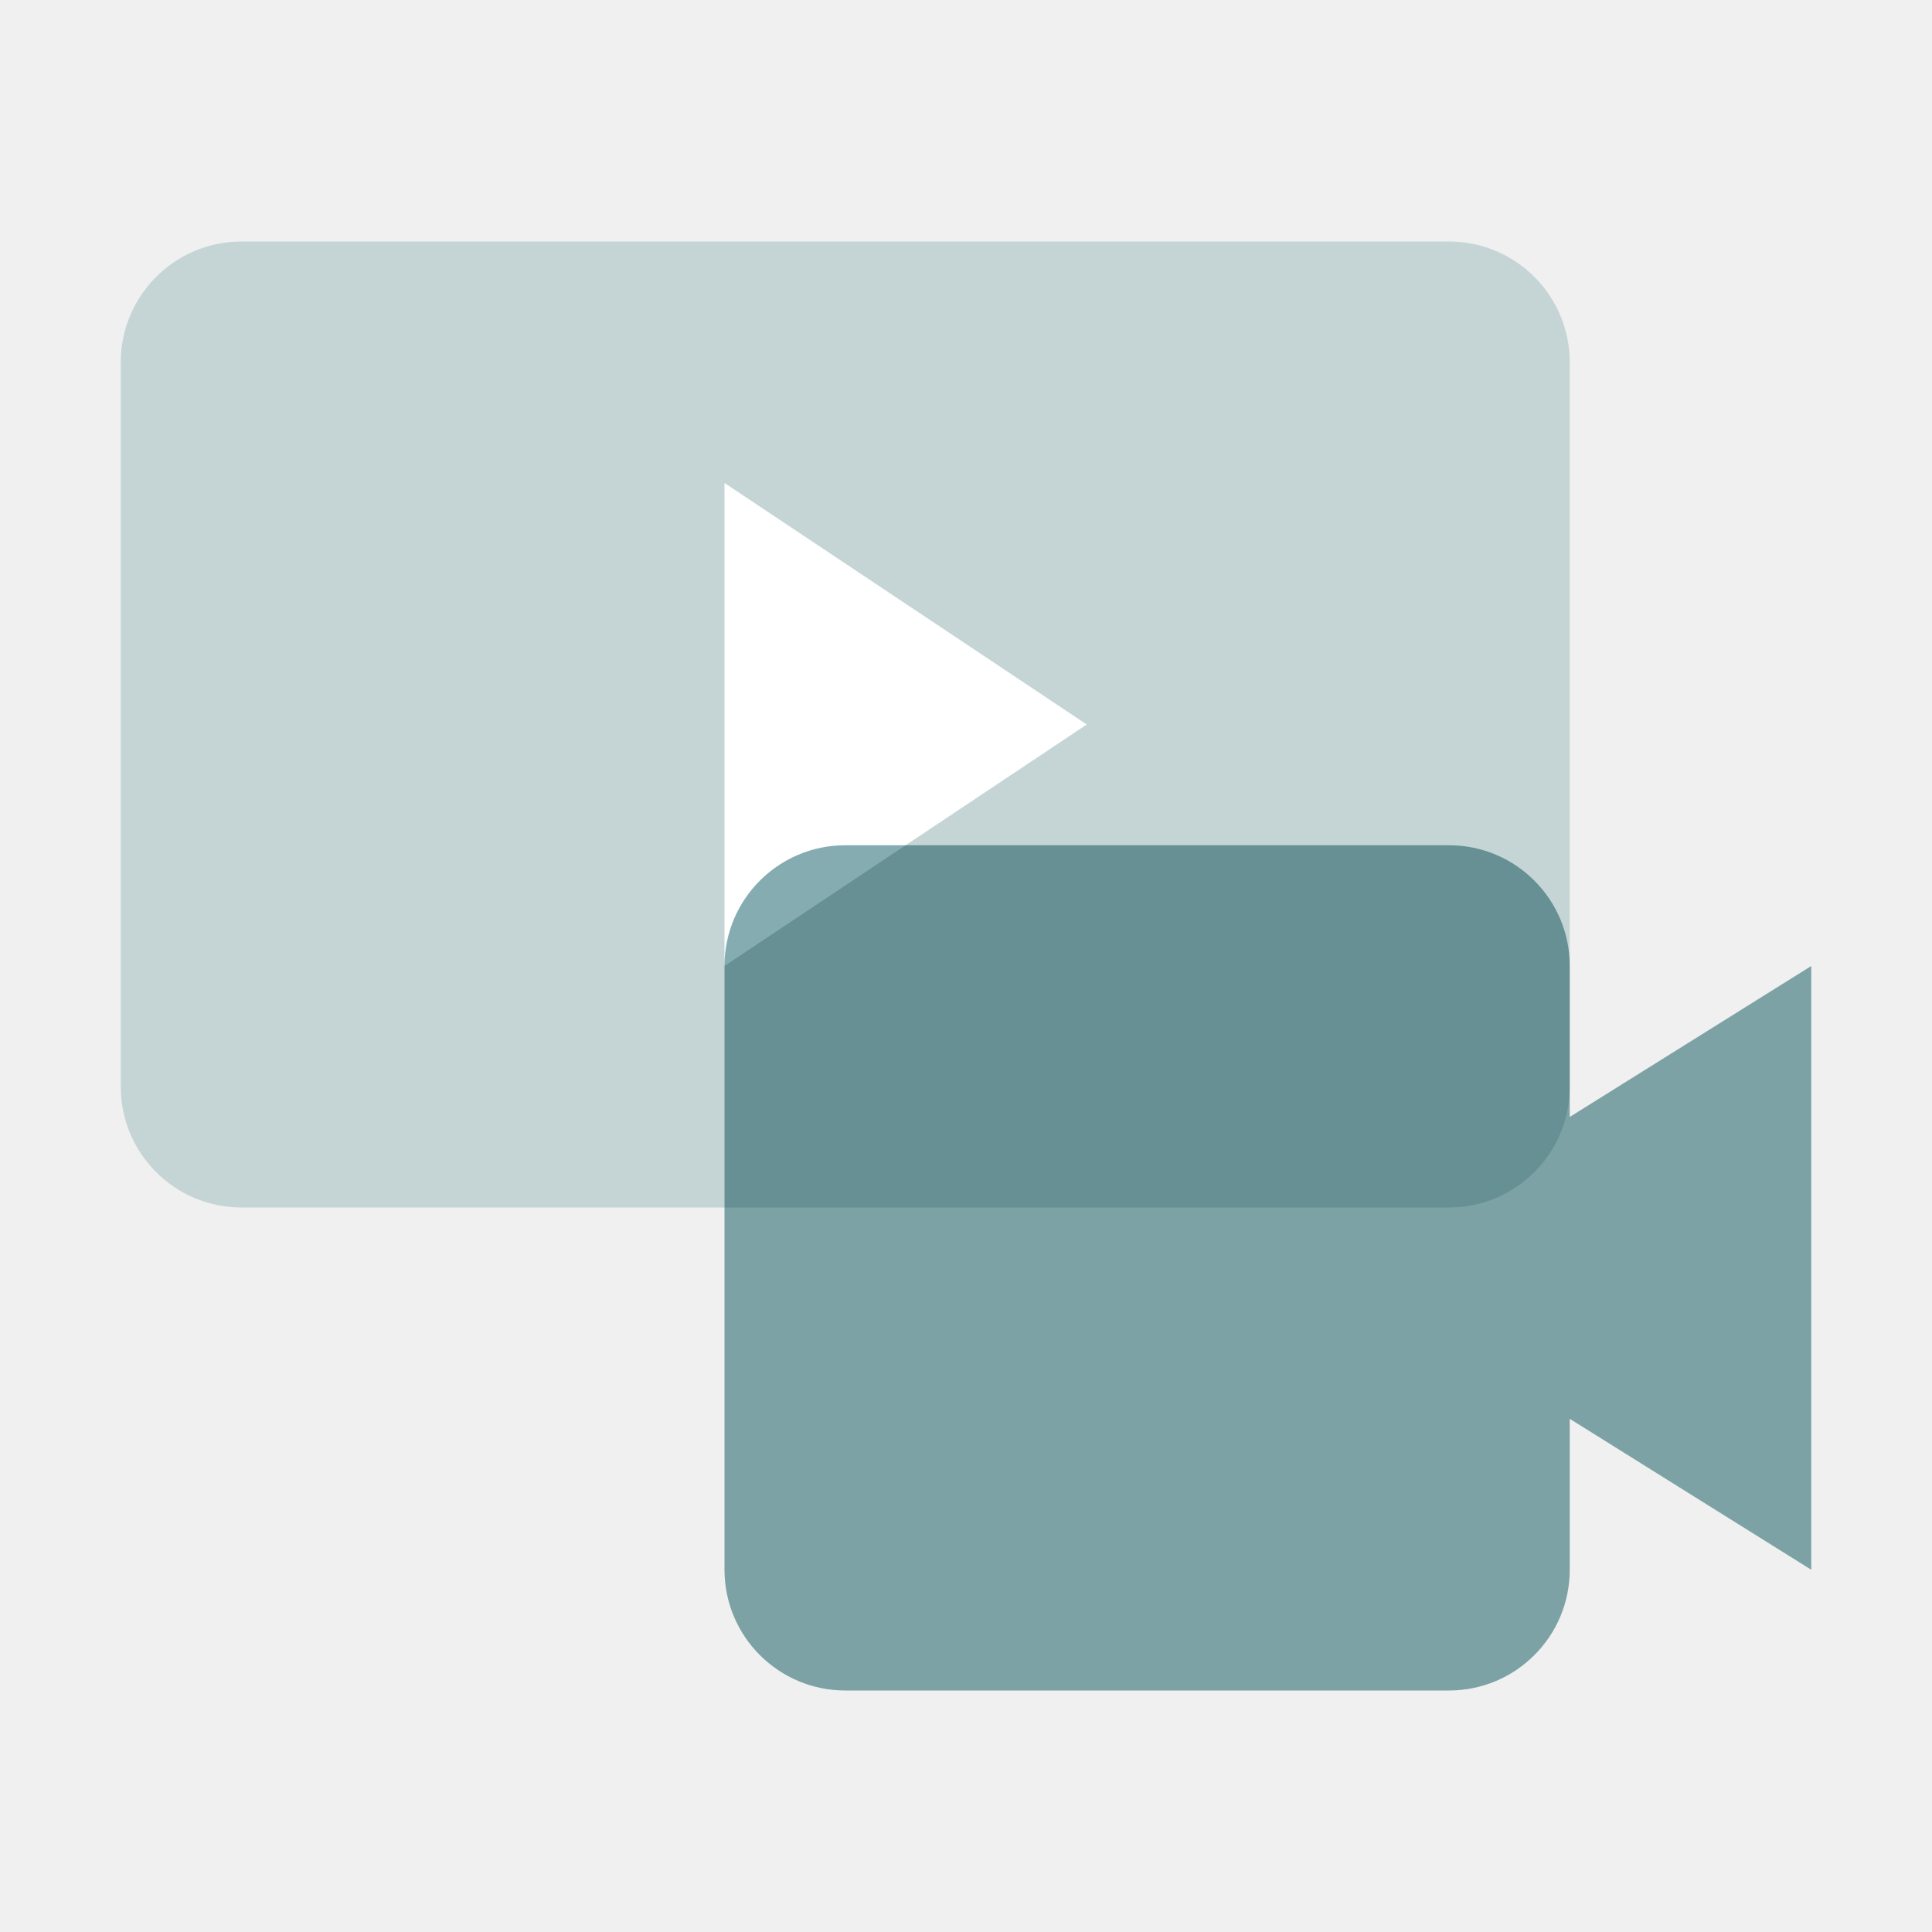
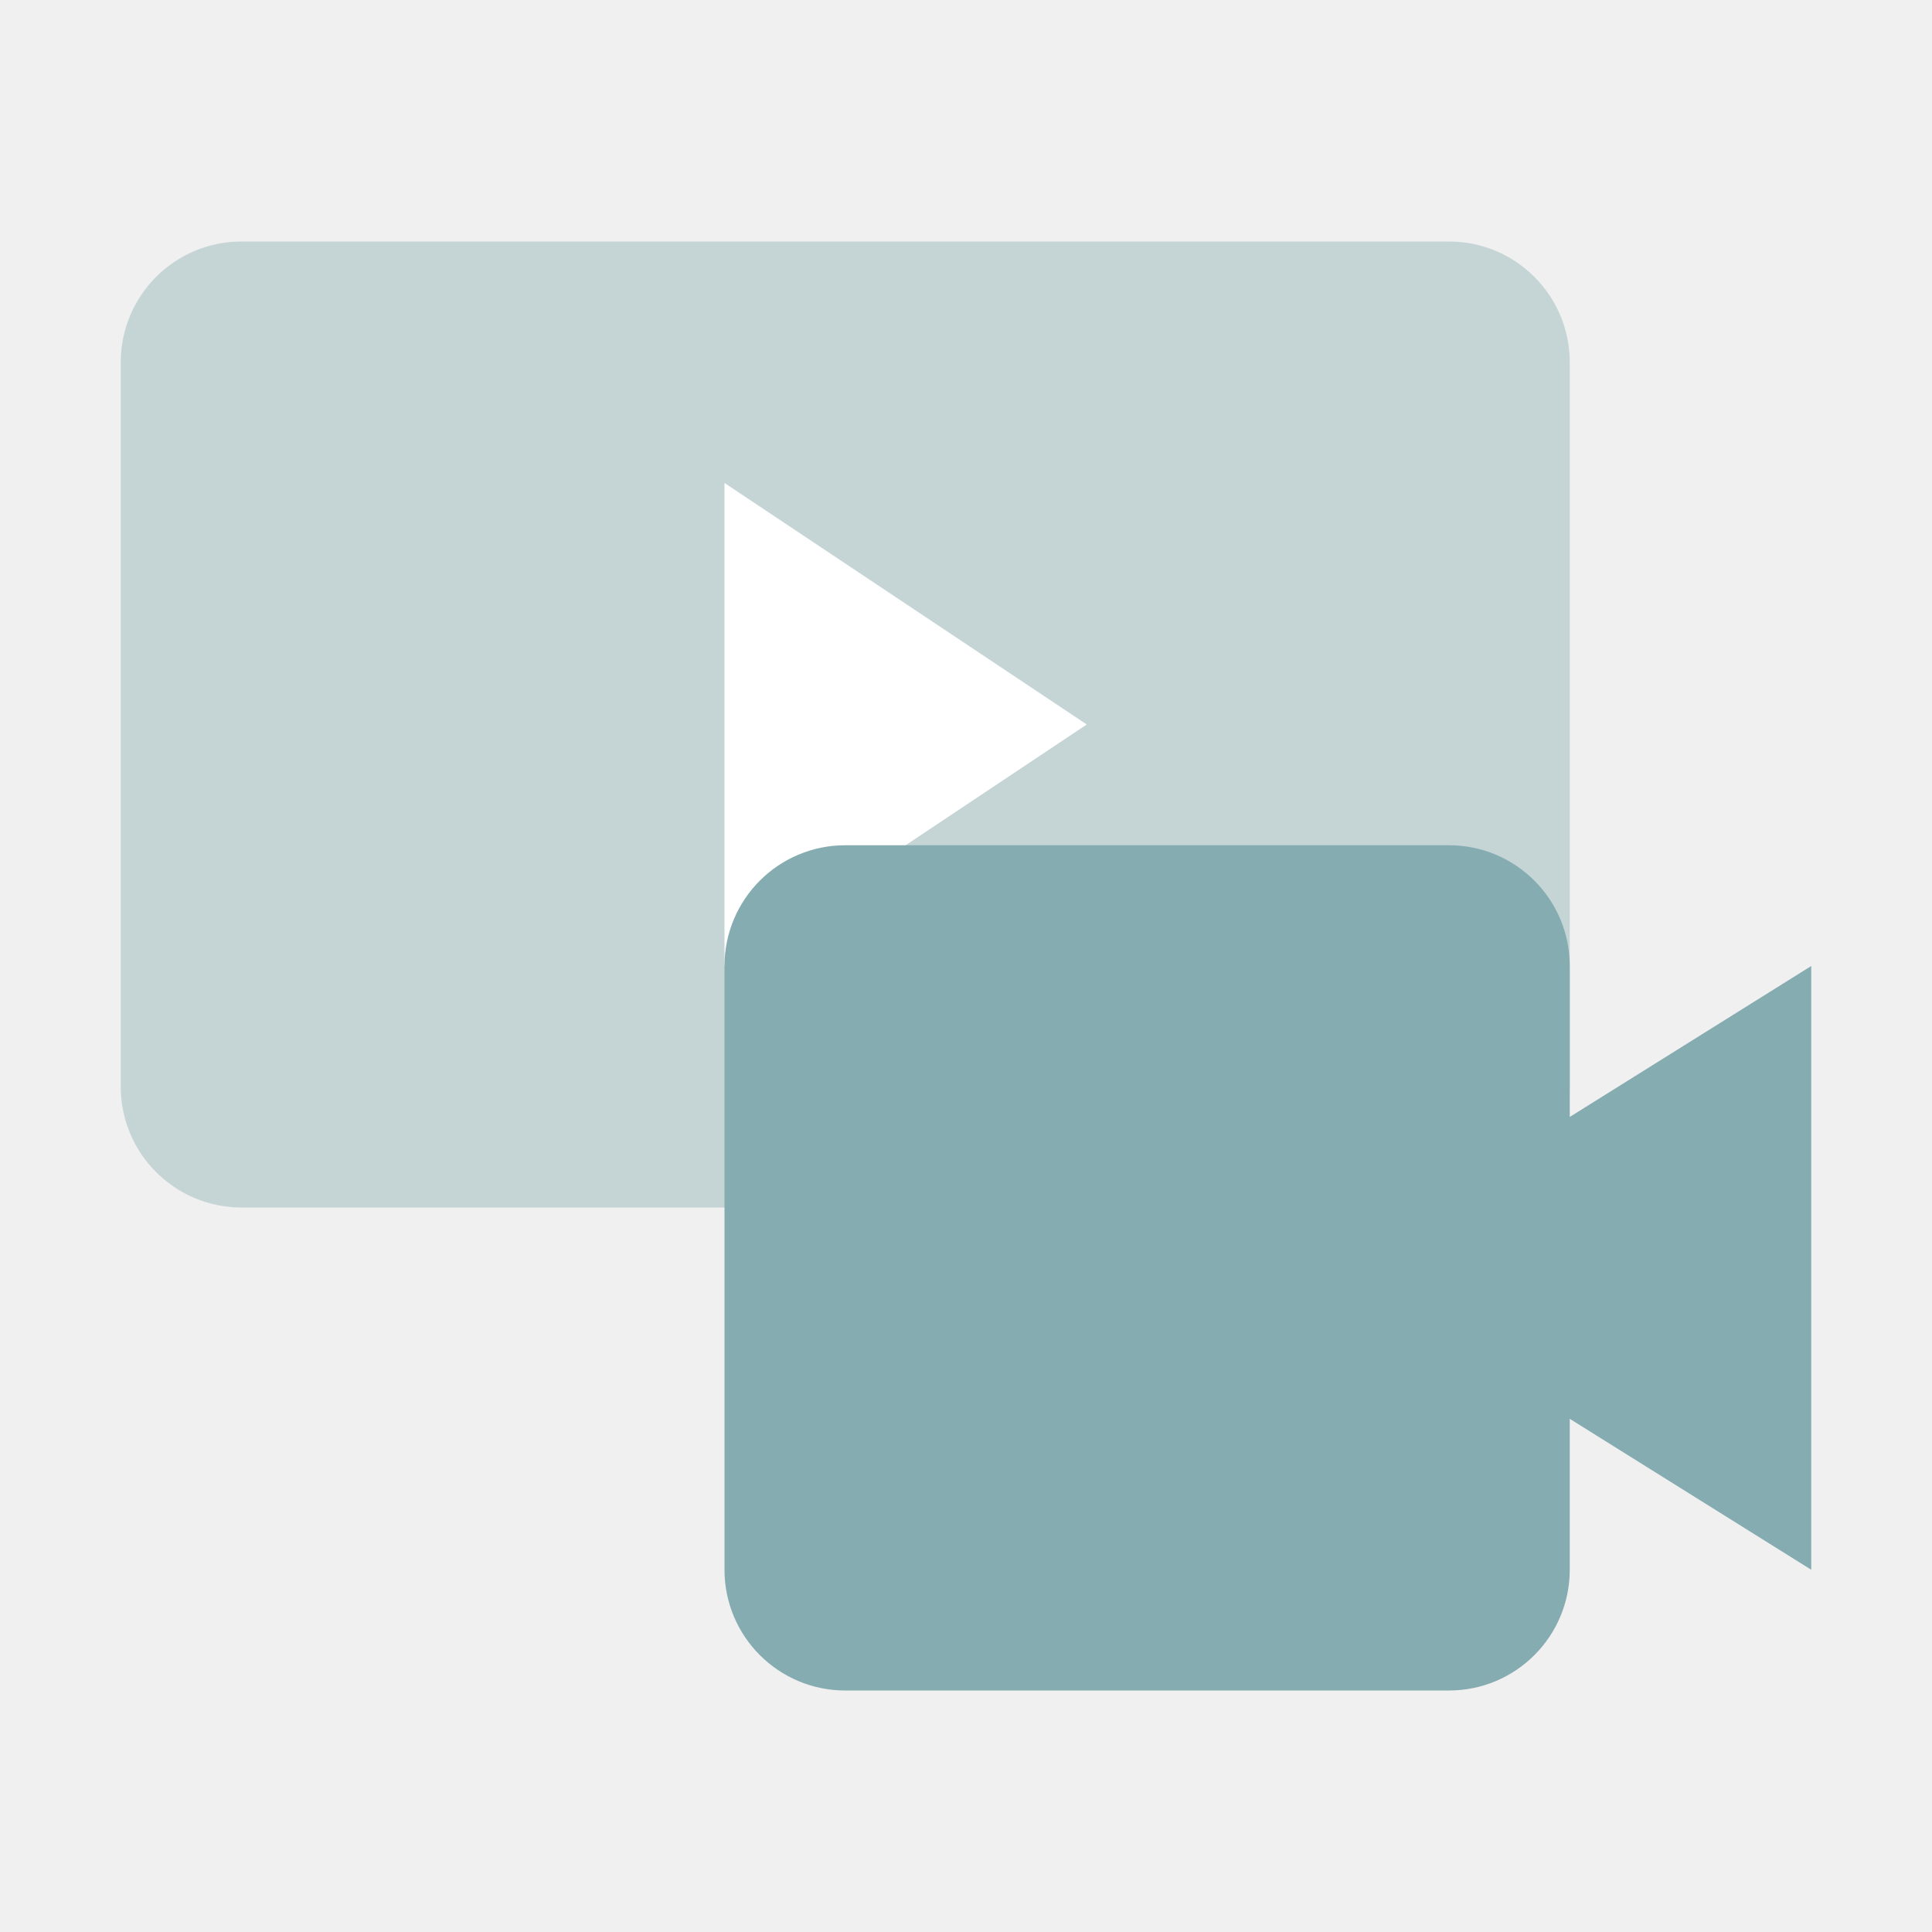
- <svg xmlns="http://www.w3.org/2000/svg" width="16" height="16" viewBox="0 0 16 16" fill="none">
-   <path opacity="0.4" d="M1 3C1 2.448 1.448 2 2 2H12C12.552 2 13 2.448 13 3V9C13 9.552 12.552 10 12 10H2C1.448 10 1 9.552 1 9V3Z" fill="#85ACB0" />
-   <path d="M6 8V4L9 6L6 8Z" fill="white" />
-   <g style="mix-blend-mode:multiply">
-     <path fill-rule="evenodd" clip-rule="evenodd" d="M7 7C6.448 7 6 7.448 6 8V13C6 13.552 6.448 14 7 14H12C12.552 14 13 13.552 13 13V11.75L15 13V8L13 9.25V8C13 7.448 12.552 7 12 7H7Z" fill="#85ACB0" />
-   </g>
+ <svg xmlns="http://www.w3.org/2000/svg" width="16" height="16" fill="none">
+   <path opacity=".4" d="M1 3a1 1 0 011-1h10a1 1 0 011 1v6a1 1 0 01-1 1H2a1 1 0 01-1-1V3z" fill="#85ACB0" />
+   <path d="M6 8V4l3 2-3 2z" fill="#fff" />
+   <path fill-rule="evenodd" clip-rule="evenodd" d="M7 7a1 1 0 00-1 1v5a1 1 0 001 1h5a1 1 0 001-1v-1.25L15 13V8l-2 1.25V8a1 1 0 00-1-1H7z" fill="#85ACB0" />
</svg>
